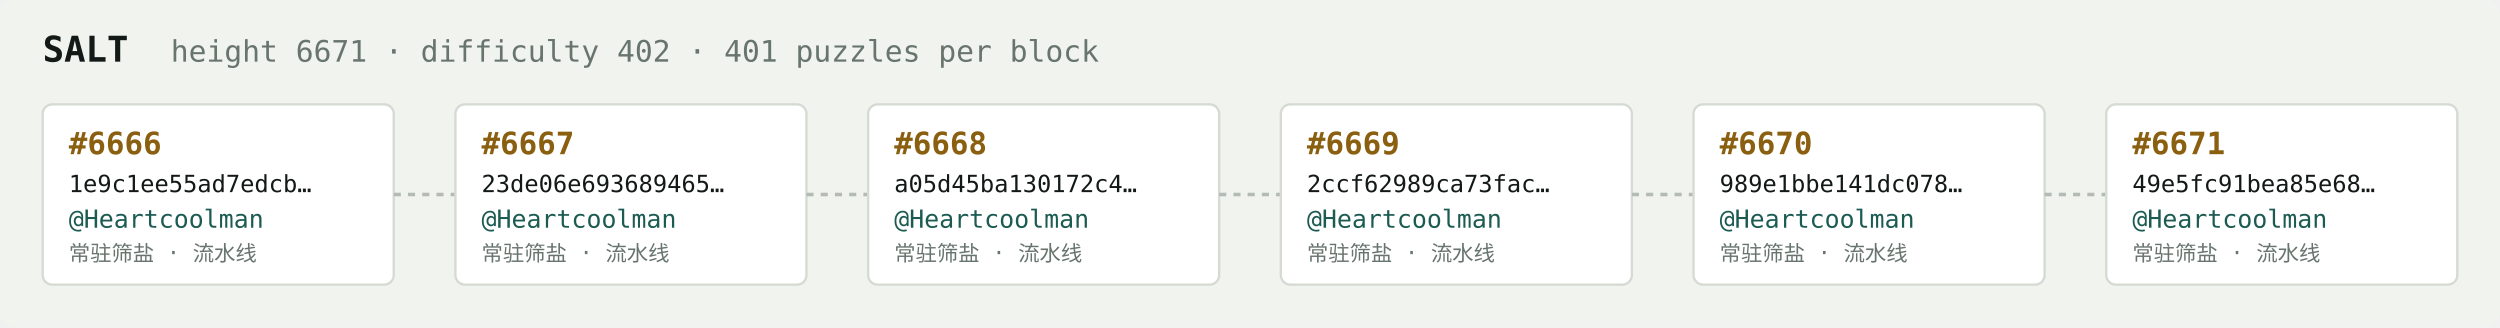
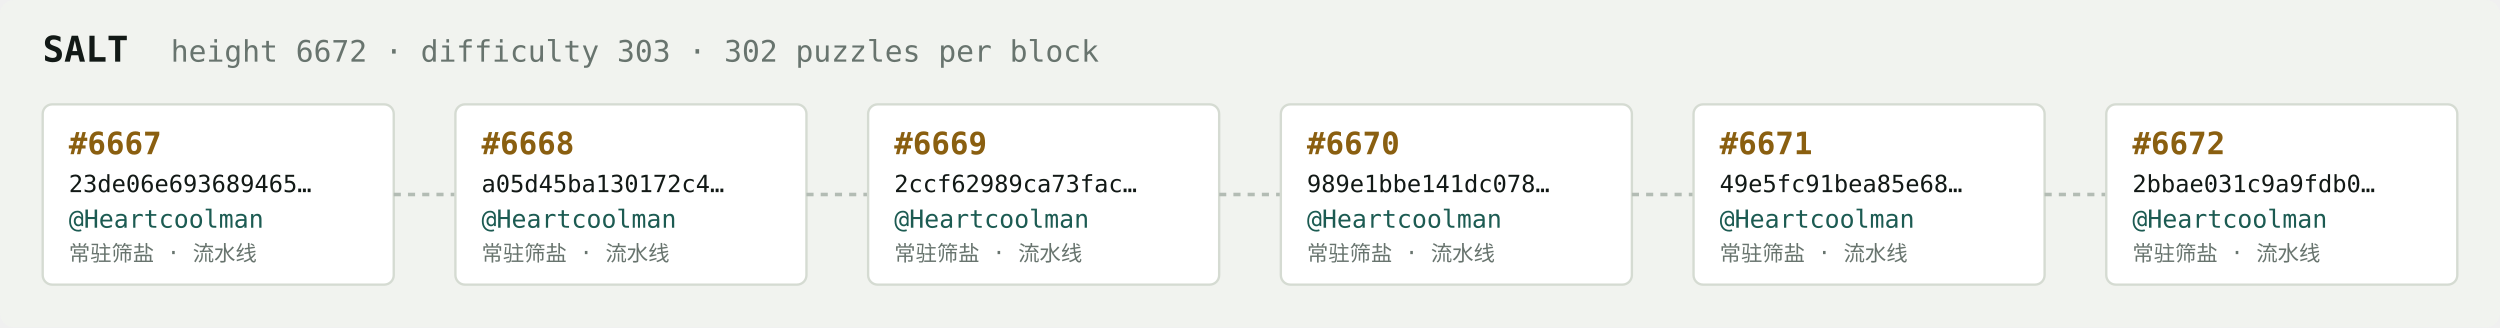
<svg xmlns="http://www.w3.org/2000/svg" width="1054" height="138" viewBox="0 0 1054 138" font-family="ui-monospace,SFMono-Regular,Menlo,monospace">
  <rect fill="#f1f3ef" width="1054" height="138" rx="6" />
  <text x="18" y="26" fill="#121916" font-size="15" font-weight="700">SALT</text>
-   <text x="72" y="26" fill="#68746e" font-size="12.5">height 6671 · difficulty 402 · 401 puzzles per block</text>
+   <text x="72" y="26" fill="#68746e" font-size="12.5">height 6672 · difficulty 303 · 302 puzzles per block</text>
  <rect x="18" y="44" width="148" height="76" rx="4" fill="#ffffff" stroke="#d5dbd2" stroke-width="1" />
-   <text x="29" y="65" fill="#8a5f10" font-size="13" font-weight="700">#6666</text>
-   <text x="29" y="81" fill="#121916" font-size="10">1e9c1ee55ad7edcb…</text>
+   <text x="29" y="65" fill="#8a5f10" font-size="13" font-weight="700">#6667</text>
+   <text x="29" y="81" fill="#121916" font-size="10">23de06e693689465…</text>
  <text x="29" y="96" fill="#1c5b52" font-size="10.5">@Heartcoolman</text>
  <text x="29" y="110" fill="#68746e" font-size="9">常驻筛盐 · 流水线</text>
  <line x1="166" y1="82.0" x2="192" y2="82.0" stroke="#b3bcb4" stroke-width="1.5" stroke-dasharray="3 3" />
  <rect x="192" y="44" width="148" height="76" rx="4" fill="#ffffff" stroke="#d5dbd2" stroke-width="1" />
-   <text x="203" y="65" fill="#8a5f10" font-size="13" font-weight="700">#6667</text>
-   <text x="203" y="81" fill="#121916" font-size="10">23de06e693689465…</text>
+   <text x="203" y="65" fill="#8a5f10" font-size="13" font-weight="700">#6668</text>
+   <text x="203" y="81" fill="#121916" font-size="10">a05d45ba130172c4…</text>
  <text x="203" y="96" fill="#1c5b52" font-size="10.5">@Heartcoolman</text>
  <text x="203" y="110" fill="#68746e" font-size="9">常驻筛盐 · 流水线</text>
  <line x1="340" y1="82.0" x2="366" y2="82.0" stroke="#b3bcb4" stroke-width="1.5" stroke-dasharray="3 3" />
  <rect x="366" y="44" width="148" height="76" rx="4" fill="#ffffff" stroke="#d5dbd2" stroke-width="1" />
-   <text x="377" y="65" fill="#8a5f10" font-size="13" font-weight="700">#6668</text>
-   <text x="377" y="81" fill="#121916" font-size="10">a05d45ba130172c4…</text>
+   <text x="377" y="65" fill="#8a5f10" font-size="13" font-weight="700">#6669</text>
+   <text x="377" y="81" fill="#121916" font-size="10">2ccf62989ca73fac…</text>
  <text x="377" y="96" fill="#1c5b52" font-size="10.5">@Heartcoolman</text>
  <text x="377" y="110" fill="#68746e" font-size="9">常驻筛盐 · 流水线</text>
  <line x1="514" y1="82.0" x2="540" y2="82.0" stroke="#b3bcb4" stroke-width="1.5" stroke-dasharray="3 3" />
  <rect x="540" y="44" width="148" height="76" rx="4" fill="#ffffff" stroke="#d5dbd2" stroke-width="1" />
-   <text x="551" y="65" fill="#8a5f10" font-size="13" font-weight="700">#6669</text>
-   <text x="551" y="81" fill="#121916" font-size="10">2ccf62989ca73fac…</text>
+   <text x="551" y="65" fill="#8a5f10" font-size="13" font-weight="700">#6670</text>
+   <text x="551" y="81" fill="#121916" font-size="10">989e1bbe141dc078…</text>
  <text x="551" y="96" fill="#1c5b52" font-size="10.5">@Heartcoolman</text>
  <text x="551" y="110" fill="#68746e" font-size="9">常驻筛盐 · 流水线</text>
  <line x1="688" y1="82.0" x2="714" y2="82.0" stroke="#b3bcb4" stroke-width="1.5" stroke-dasharray="3 3" />
  <rect x="714" y="44" width="148" height="76" rx="4" fill="#ffffff" stroke="#d5dbd2" stroke-width="1" />
-   <text x="725" y="65" fill="#8a5f10" font-size="13" font-weight="700">#6670</text>
-   <text x="725" y="81" fill="#121916" font-size="10">989e1bbe141dc078…</text>
+   <text x="725" y="65" fill="#8a5f10" font-size="13" font-weight="700">#6671</text>
+   <text x="725" y="81" fill="#121916" font-size="10">49e5fc91bea85e68…</text>
  <text x="725" y="96" fill="#1c5b52" font-size="10.5">@Heartcoolman</text>
  <text x="725" y="110" fill="#68746e" font-size="9">常驻筛盐 · 流水线</text>
  <line x1="862" y1="82.0" x2="888" y2="82.0" stroke="#b3bcb4" stroke-width="1.5" stroke-dasharray="3 3" />
  <rect x="888" y="44" width="148" height="76" rx="4" fill="#ffffff" stroke="#d5dbd2" stroke-width="1" />
-   <text x="899" y="65" fill="#8a5f10" font-size="13" font-weight="700">#6671</text>
-   <text x="899" y="81" fill="#121916" font-size="10">49e5fc91bea85e68…</text>
+   <text x="899" y="65" fill="#8a5f10" font-size="13" font-weight="700">#6672</text>
+   <text x="899" y="81" fill="#121916" font-size="10">2bbae031c9a9fdb0…</text>
  <text x="899" y="96" fill="#1c5b52" font-size="10.5">@Heartcoolman</text>
  <text x="899" y="110" fill="#68746e" font-size="9">常驻筛盐 · 流水线</text>
</svg>
